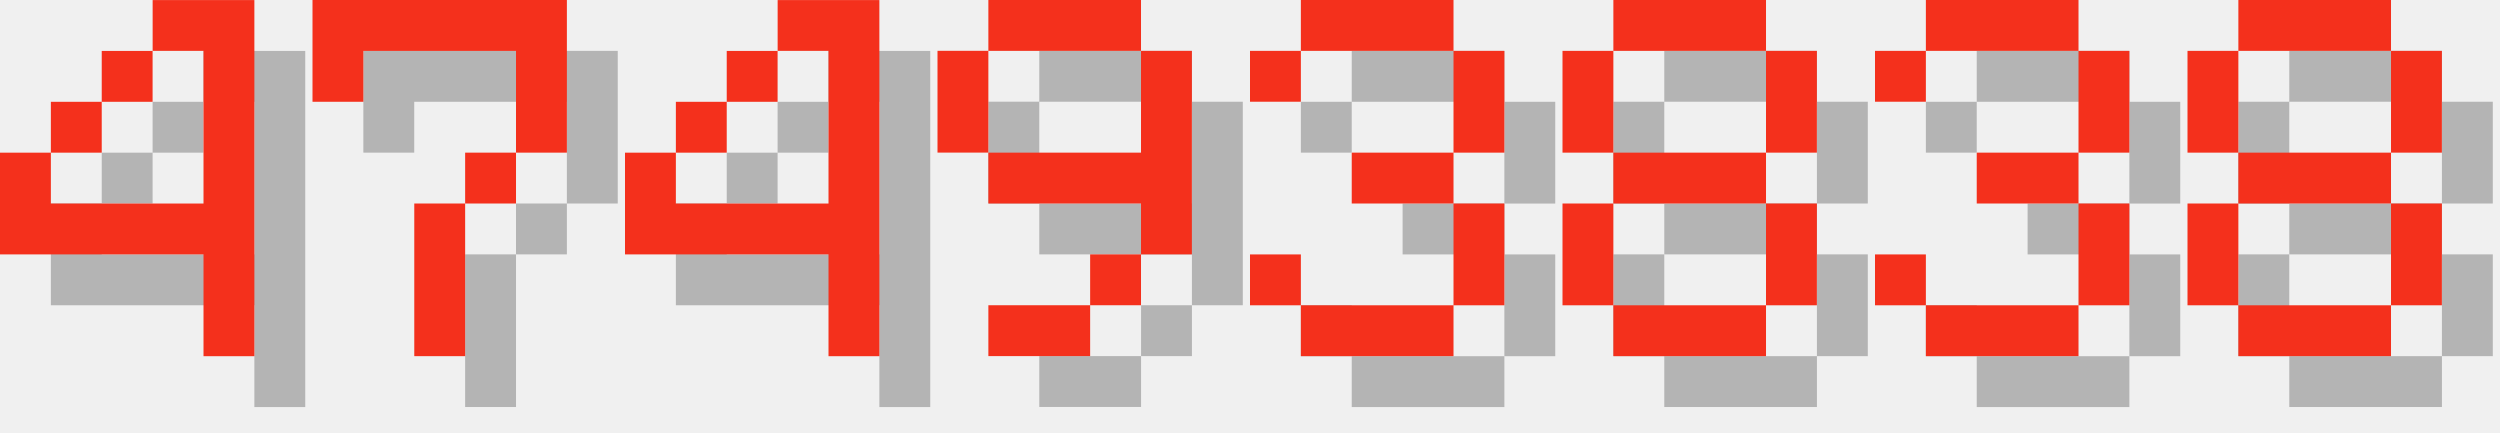
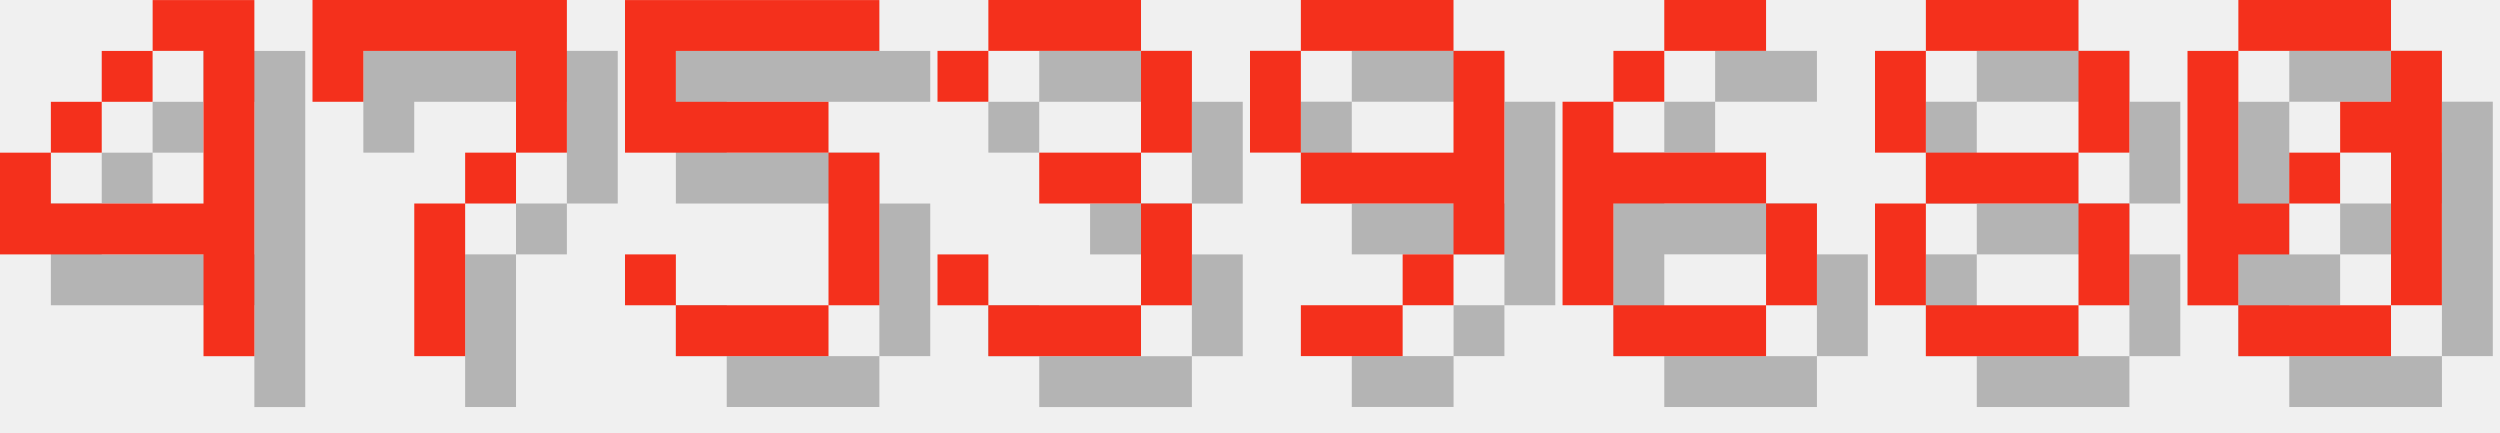
<svg xmlns="http://www.w3.org/2000/svg" version="1.1" width="208.0" height="36">
  <style>
        .text-foreground {
            fill: #F4301C;
        }
        .text-shadow {
            fill: #000000;
            fill-opacity: 0.25;
        }
    </style>
  <g class="digit" id="digit_4" transform="translate(0.0, 0), scale(4)">
    <path id="digit_4_shadow" class="text-shadow" d="m4.233 1.058v1.058h1.058v3.175h-3.175v-1.058h-1.058v2.117h4.233v2.117h1.058v-7.408h-2.117zm-2.117 3.175h1.058v-1.058h-1.058v1.058zm1.058-1.058h1.058v-1.058h-1.058v1.058z" fill-opacity=".5" style="paint-order:stroke fill markers" />
    <path id="digit_4_fg" class="text-foreground" d="m3.175 0v1.058h1.058v3.175h-3.175v-1.058h-1.058v2.117h4.233v2.117h1.058v-7.408h-2.117zm-2.117 3.175h1.058v-1.058h-1.058v1.058zm1.058-1.058h1.058v-1.058h-1.058v1.058z" fill="#fff" style="paint-order:stroke fill markers" />
  </g>
  <g class="digit" id="digit_7" transform="translate(26.0, 0), scale(4)">
    <path id="digit_7_shadow" class="text-shadow" d="m1.058 1.058 2e-6 2.117h1.058v-1.058h3.175v1.058l2e-7 1.058h-1.058v1.058h-1.058l4e-7 3.175 1.058 1e-7v-3.175h1.058v-1.058h1.058l5e-7 -1.058v-2.117z" fill-opacity=".5" style="paint-order:stroke fill markers" />
    <path id="digit_7_fg" class="text-foreground" d="m0 0 2e-6 2.117h1.058v-1.058h3.175v1.058l2e-7 1.058h-1.058v1.058h-1.058l4e-7 3.175 1.058 1e-7v-3.175h1.058v-1.058h1.058l5e-7 -1.058v-2.117z" fill="#fff" style="paint-order:stroke fill markers" />
  </g>
-   <g class="digit" id="digit_4" transform="translate(52.0, 0), scale(4)">
-     <path id="digit_4_shadow" class="text-shadow" d="m4.233 1.058v1.058h1.058v3.175h-3.175v-1.058h-1.058v2.117h4.233v2.117h1.058v-7.408h-2.117zm-2.117 3.175h1.058v-1.058h-1.058v1.058zm1.058-1.058h1.058v-1.058h-1.058v1.058z" fill-opacity=".5" style="paint-order:stroke fill markers" />
-     <path id="digit_4_fg" class="text-foreground" d="m3.175 0v1.058h1.058v3.175h-3.175v-1.058h-1.058v2.117h4.233v2.117h1.058v-7.408h-2.117zm-2.117 3.175h1.058v-1.058h-1.058v1.058zm1.058-1.058h1.058v-1.058h-1.058v1.058z" fill="#fff" style="paint-order:stroke fill markers" />
+   <g class="digit" id="digit_5" transform="translate(52.0, 0), scale(4)">
+     <path id="digit_5_shadow" class="text-shadow" d="m1.058 1.058v3.175h4.233v3.175h-3.175v-1.058h-1.058v1.058h1.058v1.058h3.175v-1.058h1.058v-3.175h-1.058v-1.058h-3.175v-1.058h4.233v-1.058h-5.292z" fill-opacity=".5" style="paint-order:stroke fill markers" />
+     <path id="digit_5_fg" class="text-foreground" d="m0 0v3.175h4.233v3.175h-3.175v-1.058h-1.058v1.058h1.058v1.058h3.175v-1.058h1.058v-3.175h-1.058v-1.058h-3.175v-1.058h4.233v-1.058h-5.292z" fill="#fff" style="paint-order:stroke fill markers" />
  </g>
-   <g class="digit" id="digit_9" transform="translate(78.0, 0), scale(4)">
+   <g class="digit" id="digit_3" transform="translate(78.0, 0), scale(4)">
+     <path id="digit_3_shadow" class="text-shadow" d="m1.058 2.117v1.058h1.058v-1.058h3.175v2.117h-2.117v1.058h2.117v2.117h-3.175v-1.058h-1.058v1.058h1.058v1.058h3.175v-1.058h1.058v-2.117h-1.058v-1.058h1.058v-2.117h-1.058v-1.058h-3.175v1.058h-1.058z" fill-opacity=".5" style="paint-order:stroke fill markers" />
+     <path id="digit_3_fg" class="text-foreground" d="m0 1.058v1.058h1.058v-1.058h3.175v2.117h-2.117v1.058h2.117v2.117h-3.175v-1.058h-1.058v1.058h1.058v1.058h3.175v-1.058h1.058v-2.117h-1.058v-1.058h1.058v-2.117h-1.058v-1.058h-3.175v1.058h-1.058z" fill="#fff" style="paint-order:stroke fill markers" />
+   </g>
+   <g class="digit" id="digit_9" transform="translate(104.0, 0), scale(4)">
    <path id="digit_9_shadow" class="text-shadow" d="m2.117 1.058v1.058h3.175v-1.058h-3.175zm3.175 1.058v2.117h-3.175v1.058h3.175v1.058h1.058v-4.233h-1.058zm0 4.233h-1.058v1.058h1.058v-1.058zm-1.058 1.058h-2.117v1.058h2.117v-1.058zm-2.117-3.175v-2.117h-1.058v2.117h1.058z" fill-opacity=".5" style="paint-order:stroke fill markers" />
    <path id="digit_9_fg" class="text-foreground" d="m1.058 0v1.058h3.175v-1.058h-3.175zm3.175 1.058v2.117h-3.175v1.058h3.175v1.058h1.058v-4.233h-1.058zm0 4.233h-1.058v1.058h1.058v-1.058zm-1.058 1.058h-2.117v1.058h2.117v-1.058zm-2.117-3.175v-2.117h-1.058v2.117h1.058z" fill="#fff" style="paint-order:stroke fill markers" />
  </g>
-   <g class="digit" id="digit_3" transform="translate(104.0, 0), scale(4)">
-     <path id="digit_3_shadow" class="text-shadow" d="m1.058 2.117v1.058h1.058v-1.058h3.175v2.117h-2.117v1.058h2.117v2.117h-3.175v-1.058h-1.058v1.058h1.058v1.058h3.175v-1.058h1.058v-2.117h-1.058v-1.058h1.058v-2.117h-1.058v-1.058h-3.175v1.058h-1.058z" fill-opacity=".5" style="paint-order:stroke fill markers" />
-     <path id="digit_3_fg" class="text-foreground" d="m0 1.058v1.058h1.058v-1.058h3.175v2.117h-2.117v1.058h2.117v2.117h-3.175v-1.058h-1.058v1.058h1.058v1.058h3.175v-1.058h1.058v-2.117h-1.058v-1.058h1.058v-2.117h-1.058v-1.058h-3.175v1.058h-1.058z" fill="#fff" style="paint-order:stroke fill markers" />
+   <g class="digit" id="digit_6" transform="translate(130.0, 0), scale(4)">
+     <path id="digit_6_shadow" class="text-shadow" d="m3.175 1.058v1.058h2.117v-1.058h-2.117zm0 1.058h-1.058v1.058h1.058v-1.058zm-1.058 1.058h-1.058v4.233h1.058v-2.117h3.175v-1.058h-3.175v-1.058zm3.175 2.117v2.117h1.058v-2.117h-1.058zm0 2.117h-3.175v1.058h3.175v-1.058z" fill-opacity=".5" style="paint-order:stroke fill markers" />
+     <path id="digit_6_fg" class="text-foreground" d="m2.117 0v1.058h2.117v-1.058h-2.117zm0 1.058h-1.058v1.058h1.058v-1.058zm-1.058 1.058h-1.058v4.233h1.058v-2.117h3.175v-1.058h-3.175v-1.058zm3.175 2.117v2.117h1.058v-2.117h-1.058zm0 2.117h-3.175v1.058h3.175v-1.058z" fill="#fff" style="paint-order:stroke fill markers" />
  </g>
-   <g class="digit" id="digit_8" transform="translate(130.0, 0), scale(4)">
+   <g class="digit" id="digit_8" transform="translate(156.0, 0), scale(4)">
    <path id="digit_8_shadow" class="text-shadow" d="m2.117 1.058v1.058h3.175v-1.058h-3.175zm3.175 1.058v2.117h1.058v-2.117h-1.058zm0 2.117h-3.175v1.058h3.175v-1.058zm0 1.058v2.117h1.058v-2.117h-1.058zm0 2.117h-3.175v1.058h3.175v-1.058zm-3.175 0v-2.117h-1.058v2.117h1.058zm0-3.175v-2.117h-1.058v2.117h1.058z" fill-opacity=".5" style="paint-order:stroke fill markers" />
    <path id="digit_8_fg" class="text-foreground" d="m1.058 0v1.058h3.175v-1.058h-3.175zm3.175 1.058v2.117h1.058v-2.117h-1.058zm0 2.117h-3.175v1.058h3.175v-1.058zm0 1.058v2.117h1.058v-2.117h-1.058zm0 2.117h-3.175v1.058h3.175v-1.058zm-3.175 0v-2.117h-1.058v2.117h1.058zm0-3.175v-2.117h-1.058v2.117h1.058z" fill="#fff" style="paint-order:stroke fill markers" />
  </g>
-   <g class="digit" id="digit_3" transform="translate(156.0, 0), scale(4)">
-     <path id="digit_3_shadow" class="text-shadow" d="m1.058 2.117v1.058h1.058v-1.058h3.175v2.117h-2.117v1.058h2.117v2.117h-3.175v-1.058h-1.058v1.058h1.058v1.058h3.175v-1.058h1.058v-2.117h-1.058v-1.058h1.058v-2.117h-1.058v-1.058h-3.175v1.058h-1.058z" fill-opacity=".5" style="paint-order:stroke fill markers" />
-     <path id="digit_3_fg" class="text-foreground" d="m0 1.058v1.058h1.058v-1.058h3.175v2.117h-2.117v1.058h2.117v2.117h-3.175v-1.058h-1.058v1.058h1.058v1.058h3.175v-1.058h1.058v-2.117h-1.058v-1.058h1.058v-2.117h-1.058v-1.058h-3.175v1.058h-1.058z" fill="#fff" style="paint-order:stroke fill markers" />
-   </g>
-   <g class="digit" id="digit_8" transform="translate(182.0, 0), scale(4)">
-     <path id="digit_8_shadow" class="text-shadow" d="m2.117 1.058v1.058h3.175v-1.058h-3.175zm3.175 1.058v2.117h1.058v-2.117h-1.058zm0 2.117h-3.175v1.058h3.175v-1.058zm0 1.058v2.117h1.058v-2.117h-1.058zm0 2.117h-3.175v1.058h3.175v-1.058zm-3.175 0v-2.117h-1.058v2.117h1.058zm0-3.175v-2.117h-1.058v2.117h1.058z" fill-opacity=".5" style="paint-order:stroke fill markers" />
-     <path id="digit_8_fg" class="text-foreground" d="m1.058 0v1.058h3.175v-1.058h-3.175zm3.175 1.058v2.117h1.058v-2.117h-1.058zm0 2.117h-3.175v1.058h3.175v-1.058zm0 1.058v2.117h1.058v-2.117h-1.058zm0 2.117h-3.175v1.058h3.175v-1.058zm-3.175 0v-2.117h-1.058v2.117h1.058zm0-3.175v-2.117h-1.058v2.117h1.058z" fill="#fff" style="paint-order:stroke fill markers" />
+   <g class="digit" id="digit_0" transform="translate(182.0, 0), scale(4)">
+     <path id="digit_0_shadow" class="text-shadow" d="m2.117 1.058v1.058h3.175v-1.058h-3.175zm3.175 1.058v1.058h-1.058v1.058h1.058v3.175h1.058v-5.292h-1.058zm0 5.292h-3.175v1.058h3.175v-1.058zm-3.175 0v-1.058h1.058v-1.058h-1.058v-3.175h-1.058v5.292h1.058zm1.058-2.117h1.058v-1.058h-1.058v1.058z" fill-opacity=".5" style="paint-order:stroke fill markers" />
+     <path id="digit_0_fg" class="text-foreground" d="m1.058 0v1.058h3.175v-1.058h-3.175zm3.175 1.058v1.058h-1.058v1.058h1.058v3.175h1.058v-5.292h-1.058zm0 5.292h-3.175v1.058h3.175v-1.058zm-3.175 0v-1.058h1.058v-1.058h-1.058v-3.175h-1.058v5.292h1.058zm1.058-2.117h1.058v-1.058h-1.058v1.058z" fill="#fff" style="paint-order:stroke fill markers" />
  </g>
</svg>
